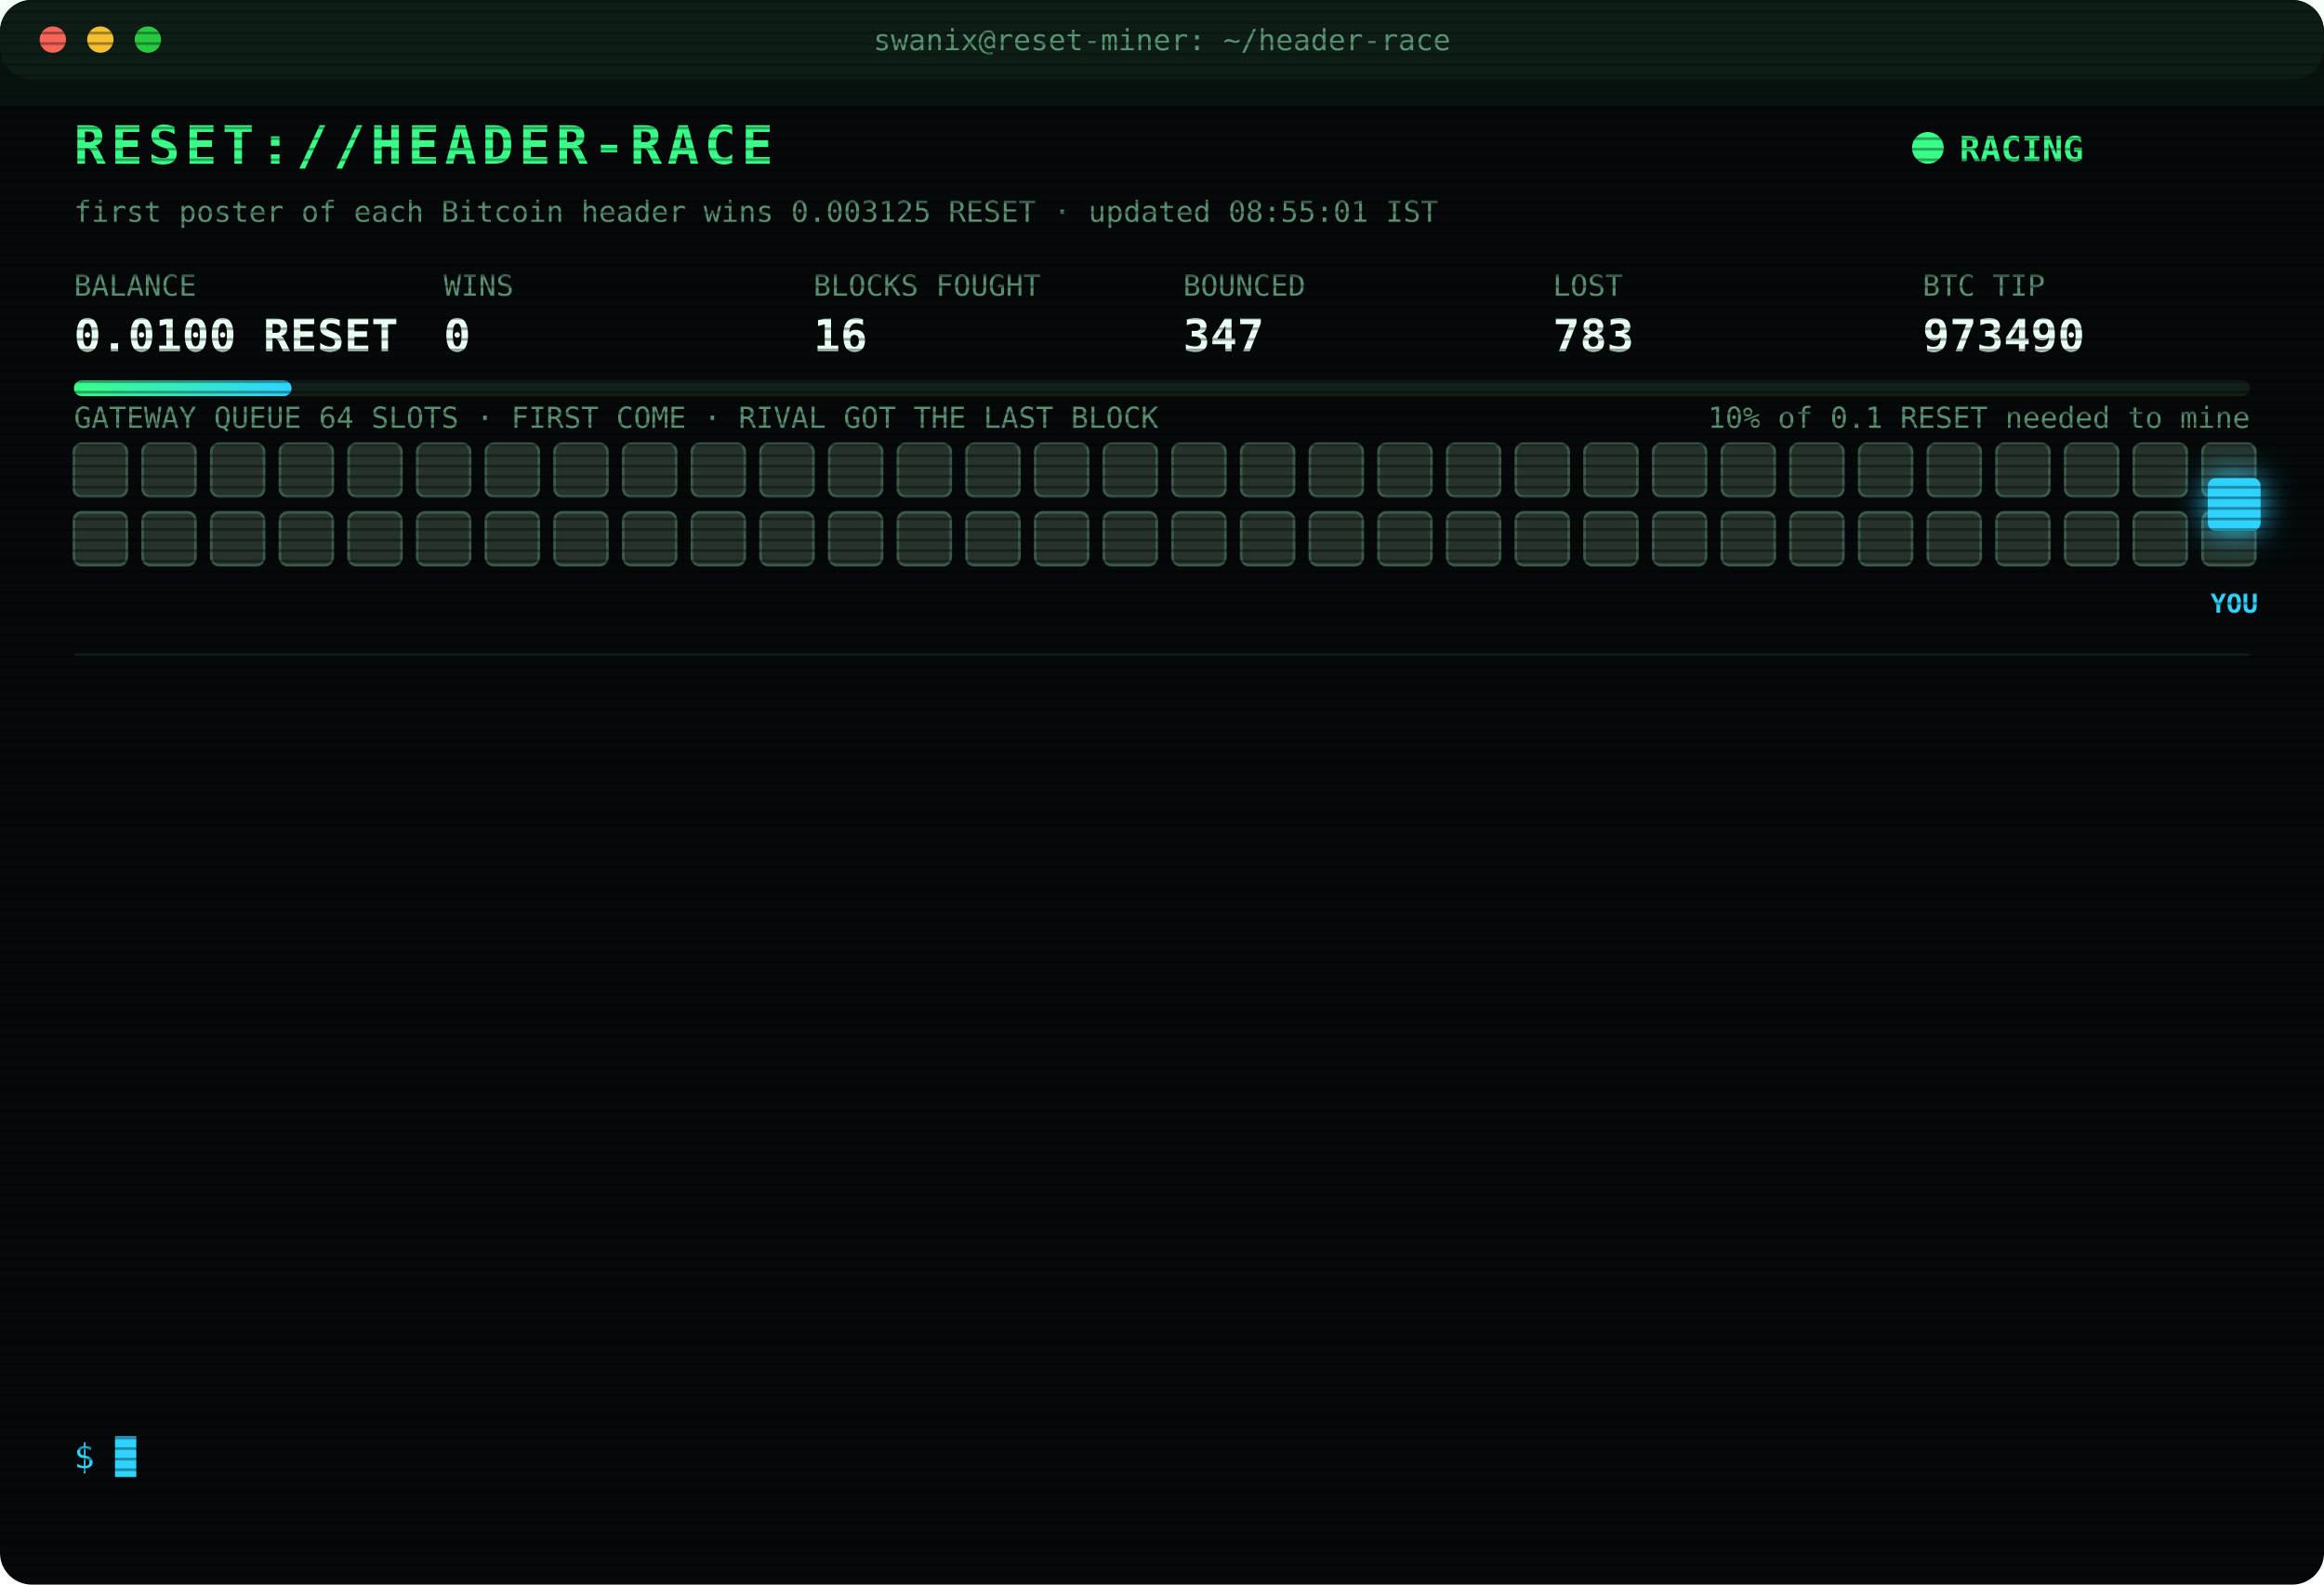
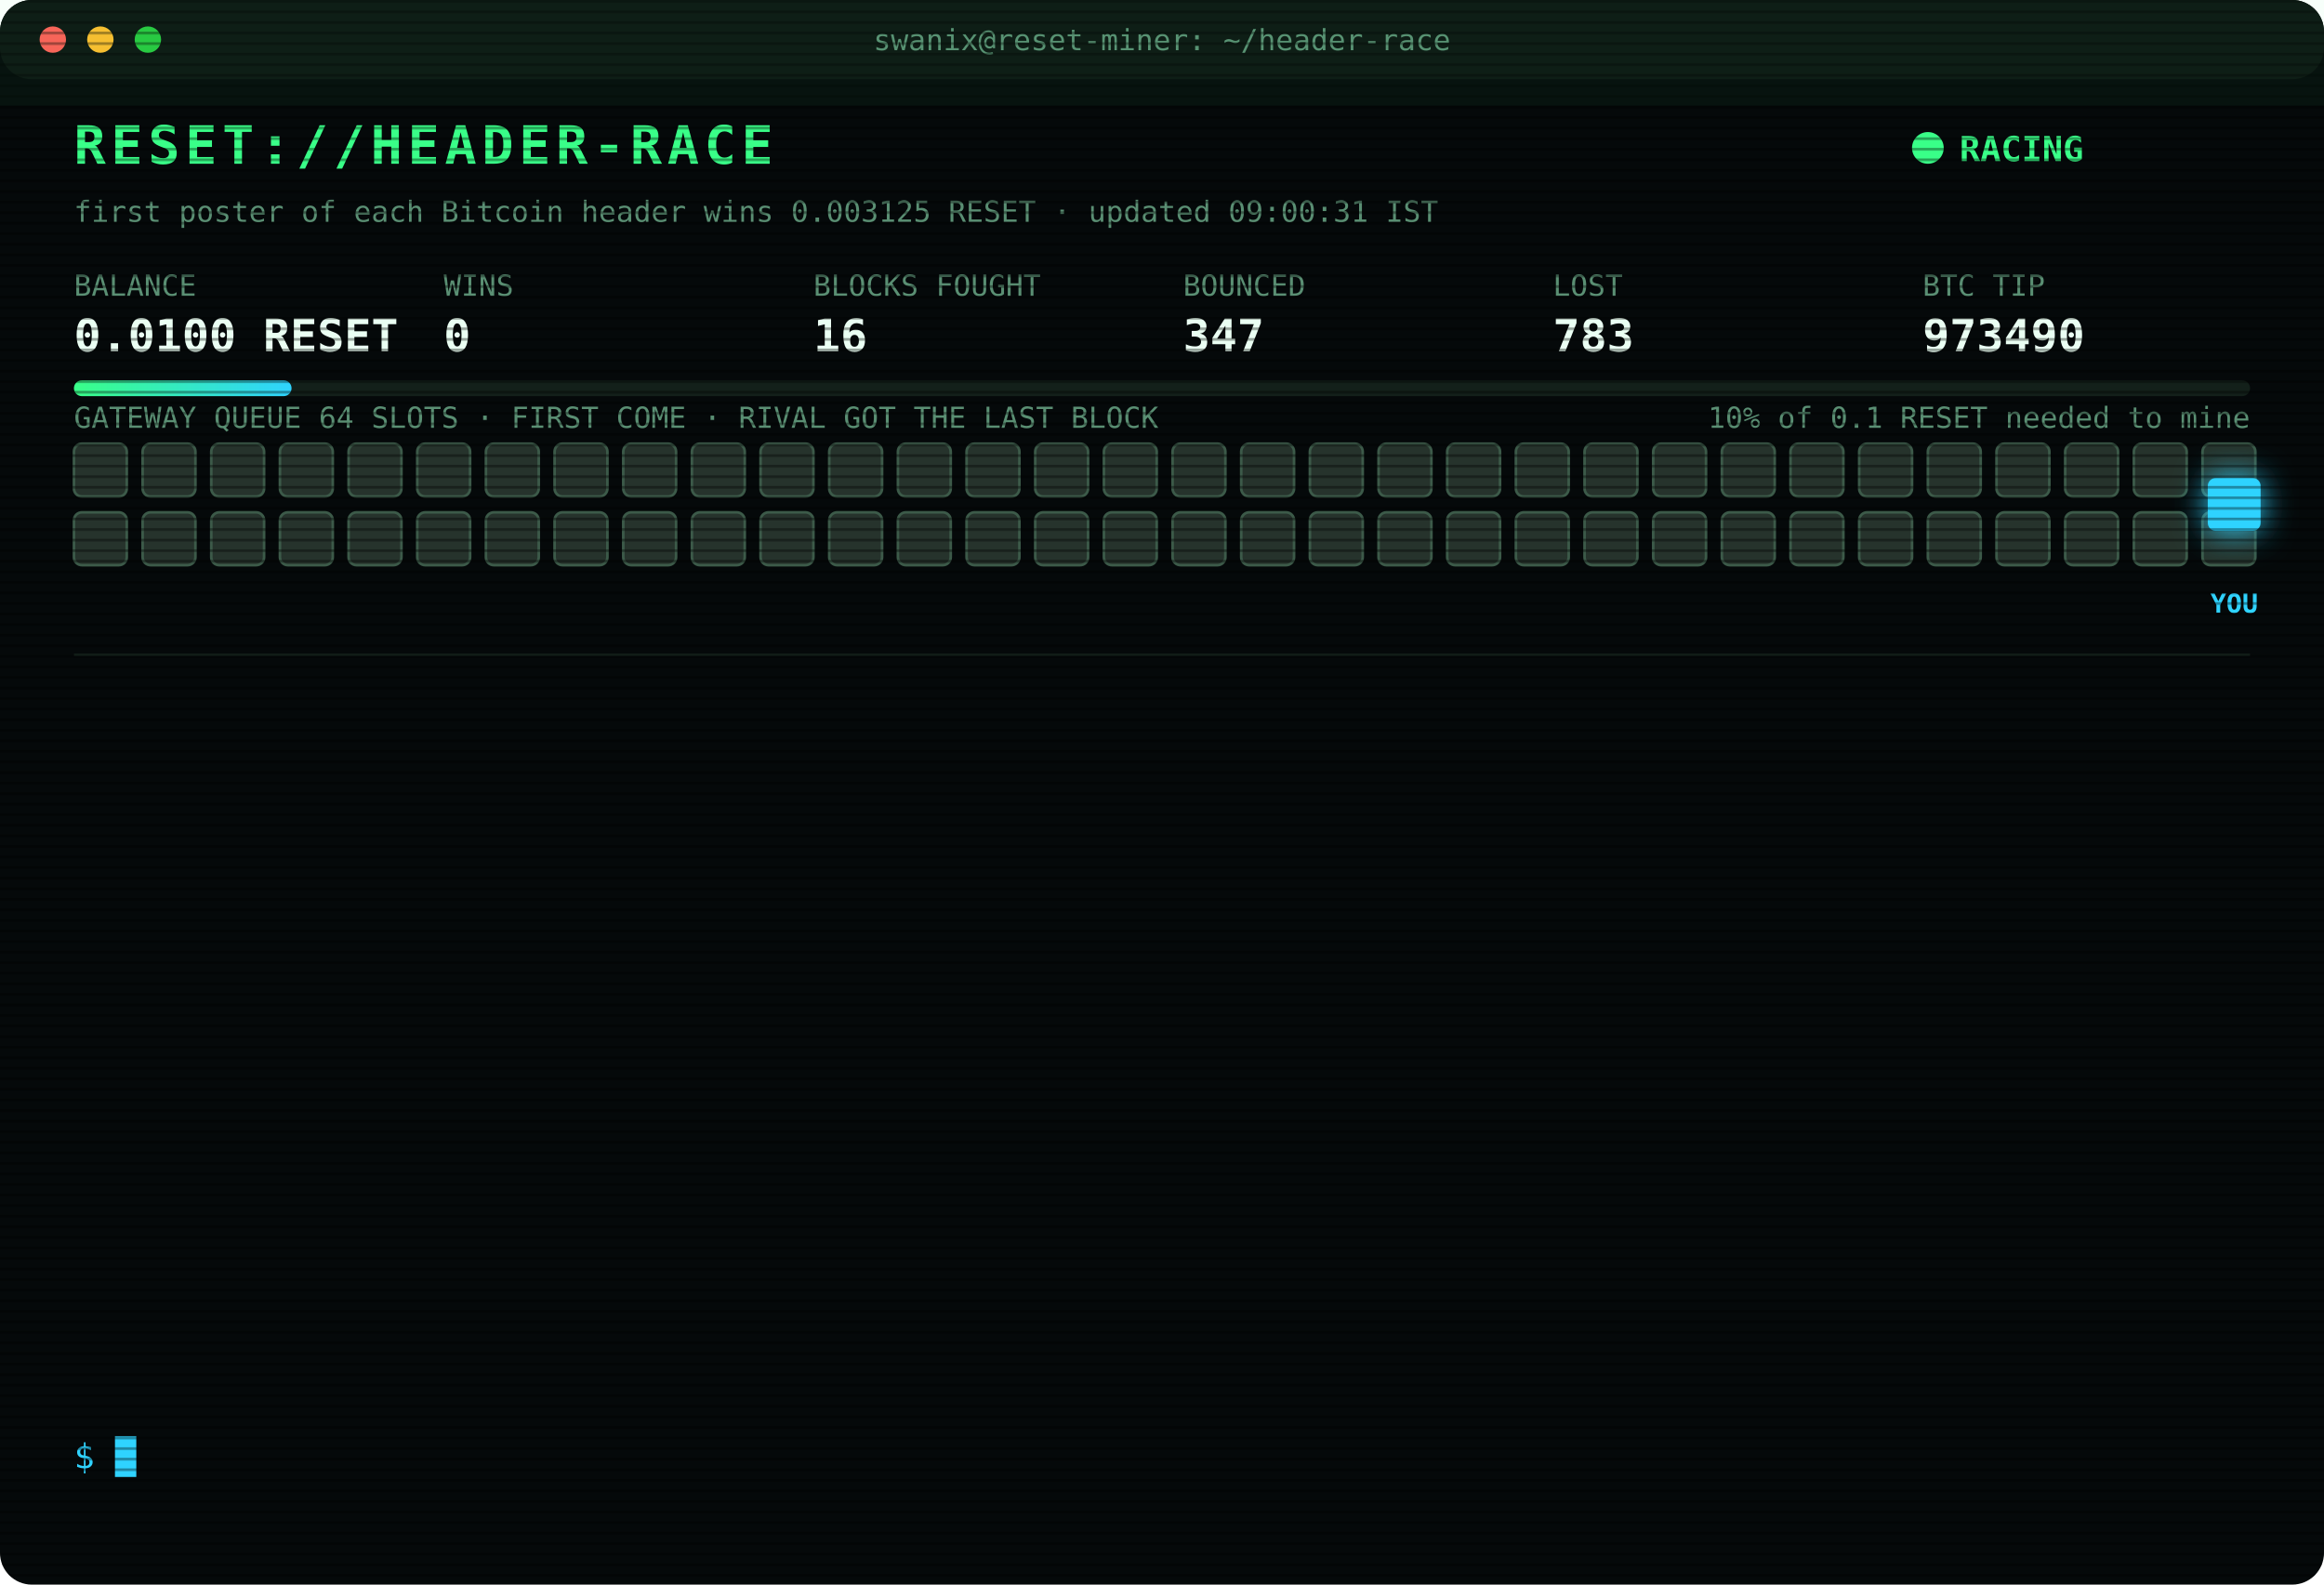
<svg xmlns="http://www.w3.org/2000/svg" width="880" height="600" viewBox="0 0 880 600" font-family="ui-monospace,SFMono-Regular,Menlo,Consolas,monospace">
  <style>
text{font-size:13px;fill:#7CFFB2}
.title{font-size:20px;font-weight:700;fill:#39FF88;letter-spacing:2px;animation:glitch 3s infinite steps(1)}
.sub{fill:#2fd3ff}.k{fill:#5a8f73;font-size:11px}.v{font-size:17px;font-weight:700;fill:#eafff3}
.ts{fill:#3f6b56}.boot{fill:#2fd3ff}.dim{fill:#5a8f73}.bad{fill:#ff4d6d}.warn{fill:#ffd23f}.mag{fill:#ff5cf0}.win{fill:#39FF88;font-weight:700}
.tag{font-size:10px;fill:#2fd3ff;font-weight:700}
.rival{fill:#26332c;stroke:#3c5a49;animation:jam 1.2s infinite alternate}
.idle{fill:#141c18;stroke:#22302a;animation:breathe 4s infinite}
.me{fill:#2fd3ff;filter:drop-shadow(0 0 6px #2fd3ff)}
.hover{animation:nudge 1.1s infinite ease-in-out}.bounce{animation:kick 1.4s infinite}
.ln{opacity:0;animation:in .4s forwards}
.cur{animation:blink 1s infinite steps(1)}
.scan{animation:scan 6s infinite linear}
.led{animation:blink 1.4s infinite}
@keyframes in{from{opacity:0;transform:translateX(-6px)}to{opacity:1;transform:none}}
@keyframes blink{50%{opacity:0}}
@keyframes jam{to{fill:#33463b}}
@keyframes breathe{50%{opacity:.4}}
@keyframes nudge{50%{transform:translateX(-10px)}}
@keyframes kick{0%,100%{transform:none}30%{transform:translateX(-14px)}55%{transform:translateX(10px) translateY(-6px)}}
@keyframes glitch{0%,92%{transform:none}93%{transform:translateX(2px);fill:#ff4d6d}95%{transform:translateX(-2px);fill:#2fd3ff}97%{transform:none}}
@keyframes scan{from{transform:translateY(-40px)}to{transform:translateY(600px)}}
</style>
  <defs>
    <pattern id="sl" width="4" height="4" patternUnits="userSpaceOnUse">
      <rect width="4" height="1" fill="#000" opacity=".35" />
    </pattern>
    <linearGradient id="bar">
      <stop offset="0" stop-color="#39FF88" />
      <stop offset="1" stop-color="#2fd3ff" />
    </linearGradient>
  </defs>
  <rect width="880" height="600" rx="12" fill="#05090a" />
  <rect width="880" height="30" rx="12" fill="#0d1512" />
  <circle cx="20" cy="15" r="5" fill="#ff5f57" />
  <circle cx="38" cy="15" r="5" fill="#febc2e" />
  <circle cx="56" cy="15" r="5" fill="#28c840" />
  <text x="440" y="19" text-anchor="middle" class="k">swanix@reset-miner: ~/header-race</text>
  <text x="28" y="62" class="title">RESET://HEADER-RACE</text>
  <circle class="led" cx="730" cy="56" r="6" fill="#39FF88" />
  <text x="742" y="61" class="win">RACING</text>
-   <text x="28" y="84" class="k">first poster of each Bitcoin header wins 0.003125 RESET · updated 08:55:01 IST</text>
+   <text x="28" y="84" class="k">first poster of each Bitcoin header wins 0.003125 RESET · updated 09:00:31 IST</text>
  <text x="28" y="112" class="k">BALANCE</text>
  <text x="28" y="133" class="v">0.0100 RESET</text>
  <text x="168" y="112" class="k">WINS</text>
  <text x="168" y="133" class="v">0</text>
  <text x="308" y="112" class="k">BLOCKS FOUGHT</text>
  <text x="308" y="133" class="v">16</text>
  <text x="448" y="112" class="k">BOUNCED</text>
  <text x="448" y="133" class="v">347</text>
  <text x="588" y="112" class="k">LOST</text>
  <text x="588" y="133" class="v">783</text>
  <text x="728" y="112" class="k">BTC TIP</text>
  <text x="728" y="133" class="v">973490</text>
  <rect x="28" y="144" width="824" height="6" rx="3" fill="#13201a" />
  <rect x="28" y="144" width="82.4" height="6" rx="3" fill="url(#bar)" />
  <text x="852" y="162" text-anchor="end" class="k">10% of 0.1 RESET needed to mine</text>
  <text x="28" y="162" class="k">GATEWAY QUEUE 64 SLOTS · FIRST COME · RIVAL GOT THE LAST BLOCK</text>
  <rect class="rival" x="28" y="168" width="20" height="20" rx="3" style="animation-delay:0.00s" />
  <rect class="rival" x="54" y="168" width="20" height="20" rx="3" style="animation-delay:0.05s" />
  <rect class="rival" x="80" y="168" width="20" height="20" rx="3" style="animation-delay:0.10s" />
  <rect class="rival" x="106" y="168" width="20" height="20" rx="3" style="animation-delay:0.15s" />
  <rect class="rival" x="132" y="168" width="20" height="20" rx="3" style="animation-delay:0.20s" />
  <rect class="rival" x="158" y="168" width="20" height="20" rx="3" style="animation-delay:0.25s" />
  <rect class="rival" x="184" y="168" width="20" height="20" rx="3" style="animation-delay:0.30s" />
  <rect class="rival" x="210" y="168" width="20" height="20" rx="3" style="animation-delay:0.35s" />
  <rect class="rival" x="236" y="168" width="20" height="20" rx="3" style="animation-delay:0.40s" />
  <rect class="rival" x="262" y="168" width="20" height="20" rx="3" style="animation-delay:0.45s" />
  <rect class="rival" x="288" y="168" width="20" height="20" rx="3" style="animation-delay:0.50s" />
  <rect class="rival" x="314" y="168" width="20" height="20" rx="3" style="animation-delay:0.55s" />
  <rect class="rival" x="340" y="168" width="20" height="20" rx="3" style="animation-delay:0.60s" />
  <rect class="rival" x="366" y="168" width="20" height="20" rx="3" style="animation-delay:0.65s" />
  <rect class="rival" x="392" y="168" width="20" height="20" rx="3" style="animation-delay:0.70s" />
  <rect class="rival" x="418" y="168" width="20" height="20" rx="3" style="animation-delay:0.75s" />
  <rect class="rival" x="444" y="168" width="20" height="20" rx="3" style="animation-delay:0.80s" />
  <rect class="rival" x="470" y="168" width="20" height="20" rx="3" style="animation-delay:0.85s" />
  <rect class="rival" x="496" y="168" width="20" height="20" rx="3" style="animation-delay:0.90s" />
  <rect class="rival" x="522" y="168" width="20" height="20" rx="3" style="animation-delay:0.95s" />
  <rect class="rival" x="548" y="168" width="20" height="20" rx="3" style="animation-delay:1.00s" />
  <rect class="rival" x="574" y="168" width="20" height="20" rx="3" style="animation-delay:1.05s" />
  <rect class="rival" x="600" y="168" width="20" height="20" rx="3" style="animation-delay:1.10s" />
  <rect class="rival" x="626" y="168" width="20" height="20" rx="3" style="animation-delay:1.15s" />
  <rect class="rival" x="652" y="168" width="20" height="20" rx="3" style="animation-delay:1.20s" />
  <rect class="rival" x="678" y="168" width="20" height="20" rx="3" style="animation-delay:1.25s" />
  <rect class="rival" x="704" y="168" width="20" height="20" rx="3" style="animation-delay:1.30s" />
  <rect class="rival" x="730" y="168" width="20" height="20" rx="3" style="animation-delay:1.35s" />
  <rect class="rival" x="756" y="168" width="20" height="20" rx="3" style="animation-delay:1.40s" />
  <rect class="rival" x="782" y="168" width="20" height="20" rx="3" style="animation-delay:1.45s" />
  <rect class="rival" x="808" y="168" width="20" height="20" rx="3" style="animation-delay:1.50s" />
  <rect class="rival" x="834" y="168" width="20" height="20" rx="3" style="animation-delay:1.55s" />
  <rect class="rival" x="28" y="194" width="20" height="20" rx="3" style="animation-delay:1.60s" />
  <rect class="rival" x="54" y="194" width="20" height="20" rx="3" style="animation-delay:1.65s" />
  <rect class="rival" x="80" y="194" width="20" height="20" rx="3" style="animation-delay:1.70s" />
  <rect class="rival" x="106" y="194" width="20" height="20" rx="3" style="animation-delay:1.75s" />
  <rect class="rival" x="132" y="194" width="20" height="20" rx="3" style="animation-delay:1.80s" />
  <rect class="rival" x="158" y="194" width="20" height="20" rx="3" style="animation-delay:1.85s" />
  <rect class="rival" x="184" y="194" width="20" height="20" rx="3" style="animation-delay:1.90s" />
  <rect class="rival" x="210" y="194" width="20" height="20" rx="3" style="animation-delay:1.95s" />
  <rect class="rival" x="236" y="194" width="20" height="20" rx="3" style="animation-delay:2.00s" />
  <rect class="rival" x="262" y="194" width="20" height="20" rx="3" style="animation-delay:2.05s" />
  <rect class="rival" x="288" y="194" width="20" height="20" rx="3" style="animation-delay:2.10s" />
  <rect class="rival" x="314" y="194" width="20" height="20" rx="3" style="animation-delay:2.15s" />
  <rect class="rival" x="340" y="194" width="20" height="20" rx="3" style="animation-delay:2.20s" />
  <rect class="rival" x="366" y="194" width="20" height="20" rx="3" style="animation-delay:2.25s" />
  <rect class="rival" x="392" y="194" width="20" height="20" rx="3" style="animation-delay:2.30s" />
  <rect class="rival" x="418" y="194" width="20" height="20" rx="3" style="animation-delay:2.35s" />
  <rect class="rival" x="444" y="194" width="20" height="20" rx="3" style="animation-delay:2.40s" />
  <rect class="rival" x="470" y="194" width="20" height="20" rx="3" style="animation-delay:2.45s" />
  <rect class="rival" x="496" y="194" width="20" height="20" rx="3" style="animation-delay:2.50s" />
  <rect class="rival" x="522" y="194" width="20" height="20" rx="3" style="animation-delay:2.55s" />
  <rect class="rival" x="548" y="194" width="20" height="20" rx="3" style="animation-delay:2.60s" />
  <rect class="rival" x="574" y="194" width="20" height="20" rx="3" style="animation-delay:2.65s" />
  <rect class="rival" x="600" y="194" width="20" height="20" rx="3" style="animation-delay:2.70s" />
  <rect class="rival" x="626" y="194" width="20" height="20" rx="3" style="animation-delay:2.75s" />
  <rect class="rival" x="652" y="194" width="20" height="20" rx="3" style="animation-delay:2.80s" />
  <rect class="rival" x="678" y="194" width="20" height="20" rx="3" style="animation-delay:2.85s" />
  <rect class="rival" x="704" y="194" width="20" height="20" rx="3" style="animation-delay:2.90s" />
  <rect class="rival" x="730" y="194" width="20" height="20" rx="3" style="animation-delay:2.95s" />
  <rect class="rival" x="756" y="194" width="20" height="20" rx="3" style="animation-delay:3.00s" />
  <rect class="rival" x="782" y="194" width="20" height="20" rx="3" style="animation-delay:3.05s" />
  <rect class="rival" x="808" y="194" width="20" height="20" rx="3" style="animation-delay:3.10s" />
  <rect class="rival" x="834" y="194" width="20" height="20" rx="3" style="animation-delay:3.15s" />
  <g class="hover">
    <rect class="me" x="836" y="181" width="20" height="20" rx="3" />
    <text class="tag" x="846" y="232" text-anchor="middle">YOU</text>
  </g>
  <line x1="28" x2="852" y1="248" y2="248" stroke="#13201a" />
  <g class="ln" style="animation-delay:0.40s">
    <text x="28" y="270" class="ts">07:33:39</text>
    <text x="104" y="270" class="bad">[GATEWAY DOWN] no response · 745ms</text>
  </g>
  <g class="ln" style="animation-delay:0.65s">
    <text x="28" y="292" class="ts">07:33:40</text>
    <text x="104" y="292" class="bad">[GATEWAY DOWN] no response · 741ms</text>
  </g>
  <g class="ln" style="animation-delay:0.90s">
    <text x="28" y="314" class="ts">07:33:41</text>
    <text x="104" y="314" class="bad">[GATEWAY DOWN] no response · 527ms</text>
  </g>
  <g class="ln" style="animation-delay:1.15s">
    <text x="28" y="336" class="ts">07:33:42</text>
    <text x="104" y="336" class="bad">[GATEWAY DOWN] no response · 735ms</text>
  </g>
  <g class="ln" style="animation-delay:1.40s">
    <text x="28" y="358" class="ts">07:33:46</text>
    <text x="104" y="358" class="bad">[LOST] #973482 taken by a rival miner</text>
  </g>
  <g class="ln" style="animation-delay:1.65s">
    <text x="28" y="380" class="ts">07:34:42</text>
    <text x="104" y="380" class="bad">[LOST] #973483 taken by a rival miner</text>
  </g>
  <g class="ln" style="animation-delay:1.90s">
    <text x="28" y="402" class="ts">07:39:56</text>
    <text x="104" y="402" class="bad">[LOST] #973485 taken by a rival miner</text>
  </g>
  <g class="ln" style="animation-delay:2.15s">
    <text x="28" y="424" class="ts">07:55:46</text>
    <text x="104" y="424" class="dim">[STINT END] calls 795 · wins 0</text>
  </g>
  <g class="ln" style="animation-delay:2.40s">
    <text x="28" y="446" class="ts">08:00:27</text>
    <text x="104" y="446" class="boot">[BOOT] racer v3 online · 3 feeds · stint 340m</text>
  </g>
  <g class="ln" style="animation-delay:2.65s">
    <text x="28" y="468" class="ts">08:16:21</text>
    <text x="104" y="468" class="bad">[LOST] #973487 taken by a rival miner</text>
  </g>
  <g class="ln" style="animation-delay:2.90s">
    <text x="28" y="490" class="ts">08:35:53</text>
    <text x="104" y="490" class="bad">[LOST] #973488 taken by a rival miner</text>
  </g>
  <g class="ln" style="animation-delay:3.15s">
    <text x="28" y="512" class="ts">08:40:43</text>
    <text x="104" y="512" class="bad">[LOST] #973489 taken by a rival miner</text>
  </g>
  <g class="ln" style="animation-delay:3.40s">
    <text x="28" y="534" class="ts">08:55:01</text>
    <text x="104" y="534" class="bad">[LOST] #973490 taken by a rival miner</text>
  </g>
  <text x="28" y="556" class="sub">$ <tspan class="cur">█</tspan>
  </text>
  <rect width="880" height="600" rx="12" fill="url(#sl)" pointer-events="none" />
  <rect class="scan" width="880" height="40" fill="#39FF88" opacity=".04" />
</svg>
